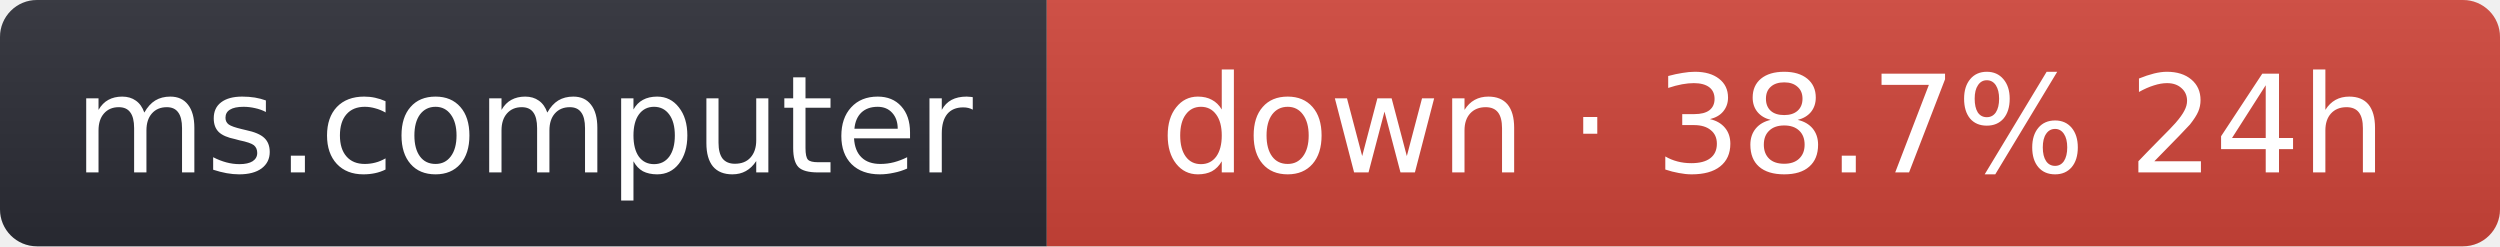
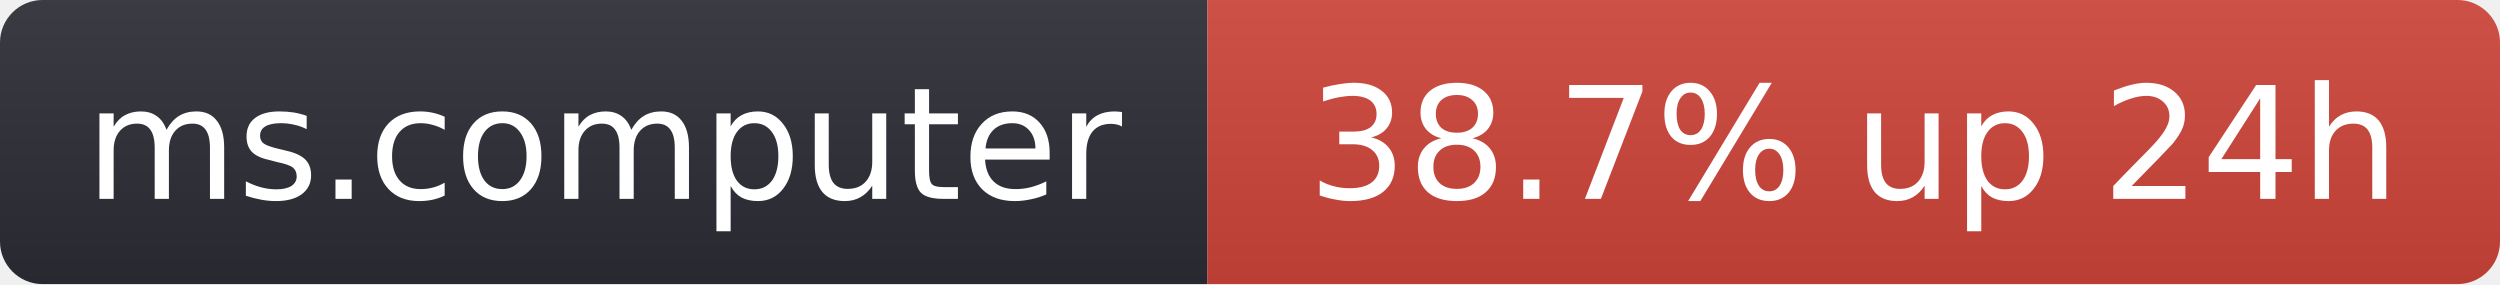
- <svg xmlns="http://www.w3.org/2000/svg" width="203" height="20" role="img" aria-label="ms.computer: down · 38.7% 24h">
+ <svg xmlns="http://www.w3.org/2000/svg" width="176" height="20" role="img" aria-label="ms.computer: 38.7% up 24h">
  <linearGradient id="s" x2="0" y2="100%">
    <stop offset="0" stop-color="#bbb" stop-opacity=".1" />
    <stop offset="1" stop-opacity=".1" />
  </linearGradient>
  <clipPath id="r">
-     <rect width="203" height="20" rx="3" fill="#fff" />
+     <rect width="176" height="20" rx="3" fill="#fff" />
  </clipPath>
  <g clip-path="url(#r)">
    <rect width="85" height="20" fill="#2b2d35" />
-     <rect x="85" width="118" height="20" fill="#d0453a" />
-     <rect width="203" height="20" fill="url(#s)" />
+     <rect x="85" width="91" height="20" fill="#d0453a" />
+     <rect width="176" height="20" fill="url(#s)" />
  </g>
  <g fill="#fff" text-anchor="middle" font-family="Verdana,Geneva,DejaVu Sans,sans-serif" font-size="11">
    <text x="42.5" y="14">ms.computer</text>
-     <text x="144" y="14">down · 38.7% 24h</text>
+     <text x="130.5" y="14">38.7% up 24h</text>
  </g>
</svg>
